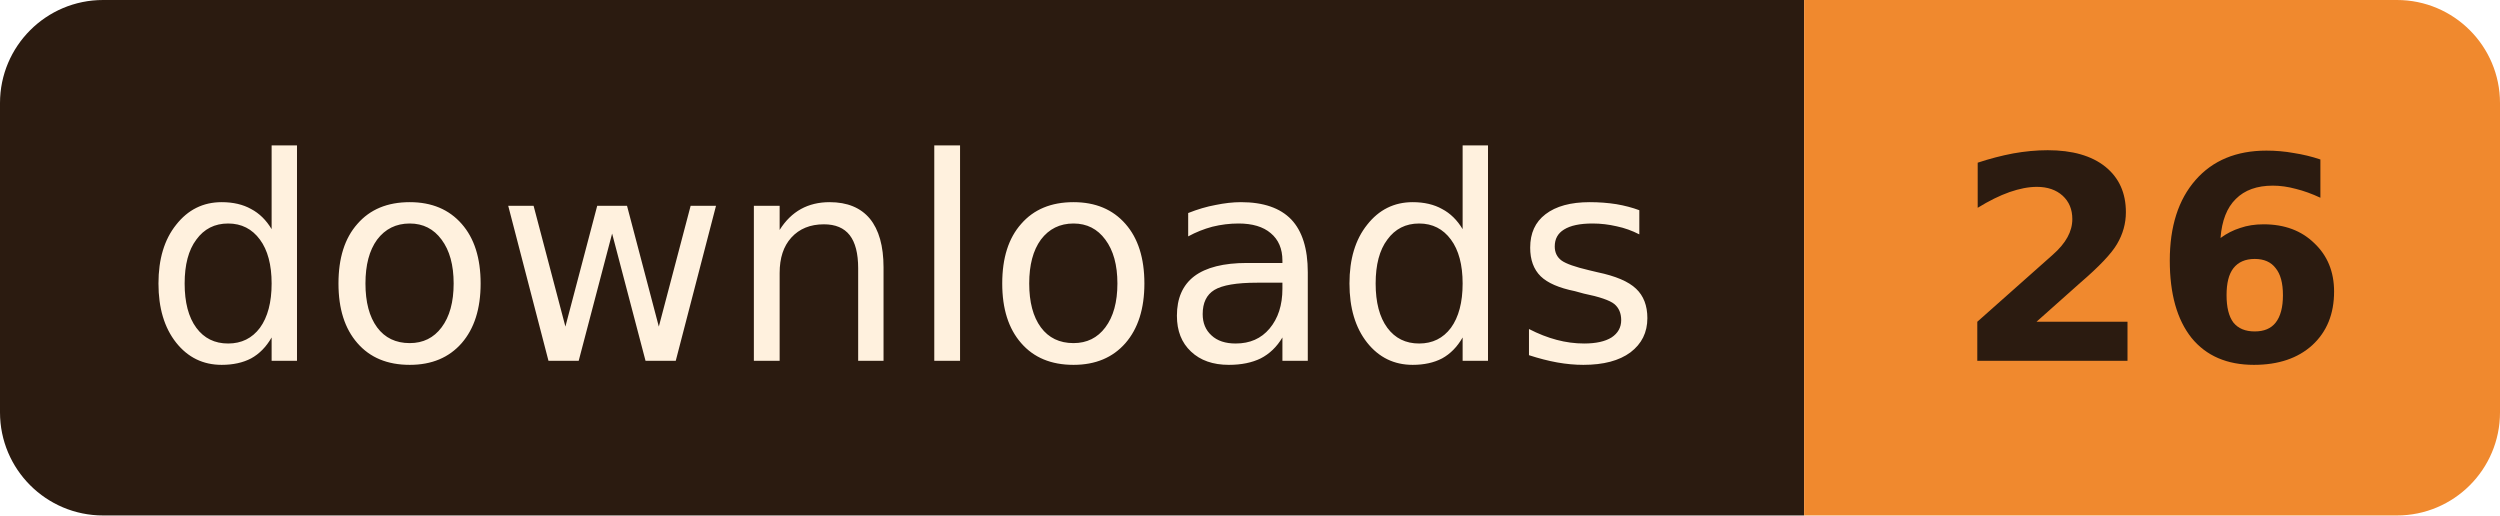
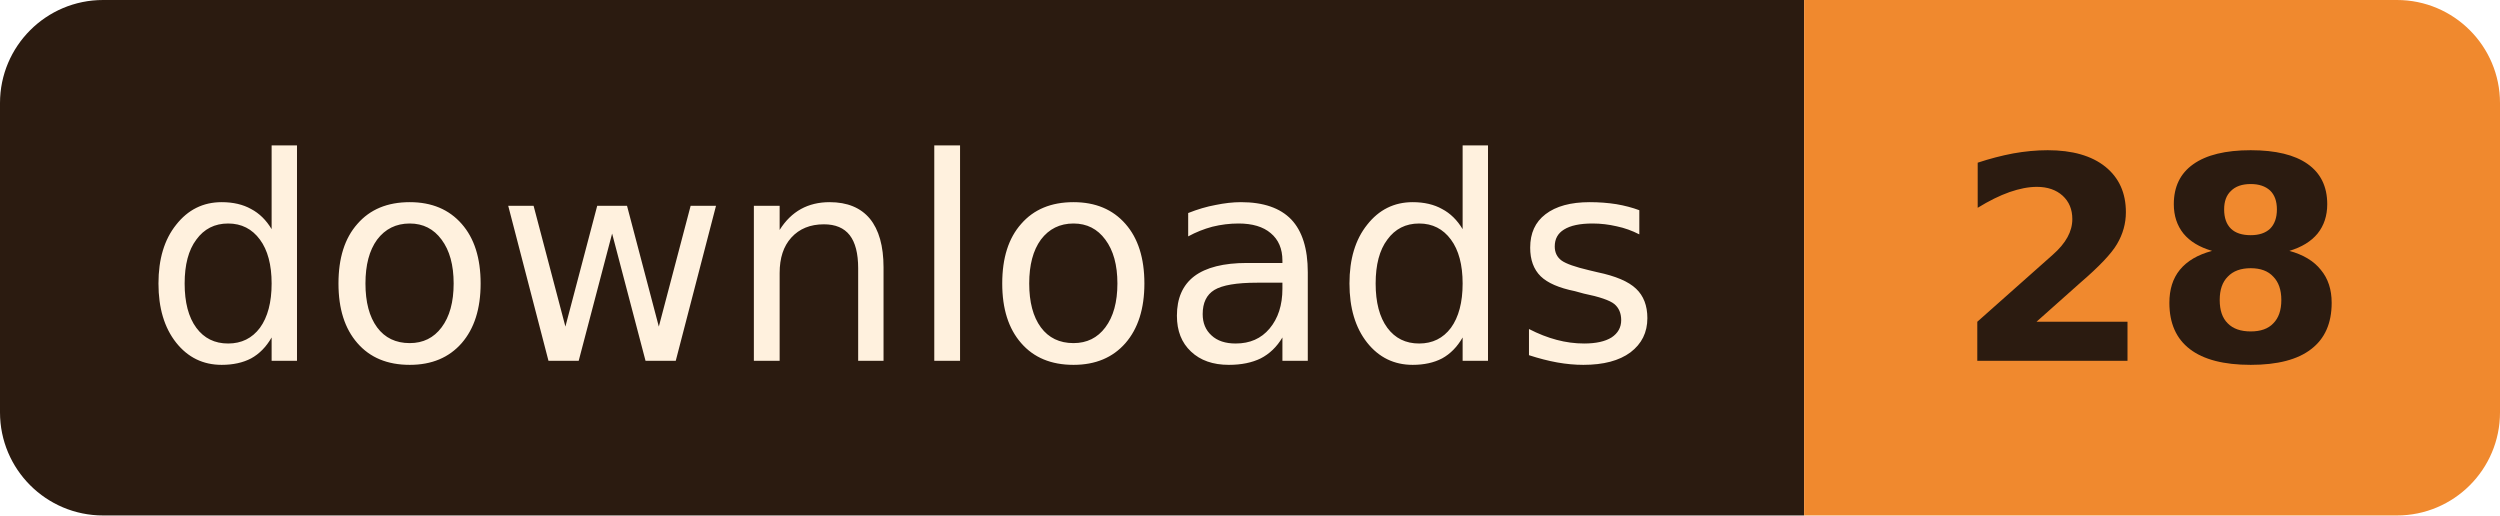
- <svg xmlns="http://www.w3.org/2000/svg" width="97" height="20" role="img" aria-label="downloads: 26">
+ <svg xmlns="http://www.w3.org/2000/svg" width="97" height="20" role="img" aria-label="downloads: 28">
  <clipPath id="r">
    <rect width="97" height="20" rx="4" />
  </clipPath>
  <g clip-path="url(#r)">
    <rect width="70" height="20" fill="#2B1B10" />
    <rect x="70" width="27" height="20" fill="#F0892E" />
  </g>
  <g font-family="Verdana, Geneva, 'DejaVu Sans', sans-serif" font-size="11" text-anchor="middle">
    <text x="35.0" y="14" fill="#FFF1DE" textLength="58">downloads</text>
-     <text x="83.5" y="14" fill="#2B1B10" font-weight="bold" textLength="15">26</text>
+     <text x="83.5" y="14" fill="#2B1B10" font-weight="bold" textLength="15">28</text>
  </g>
</svg>
